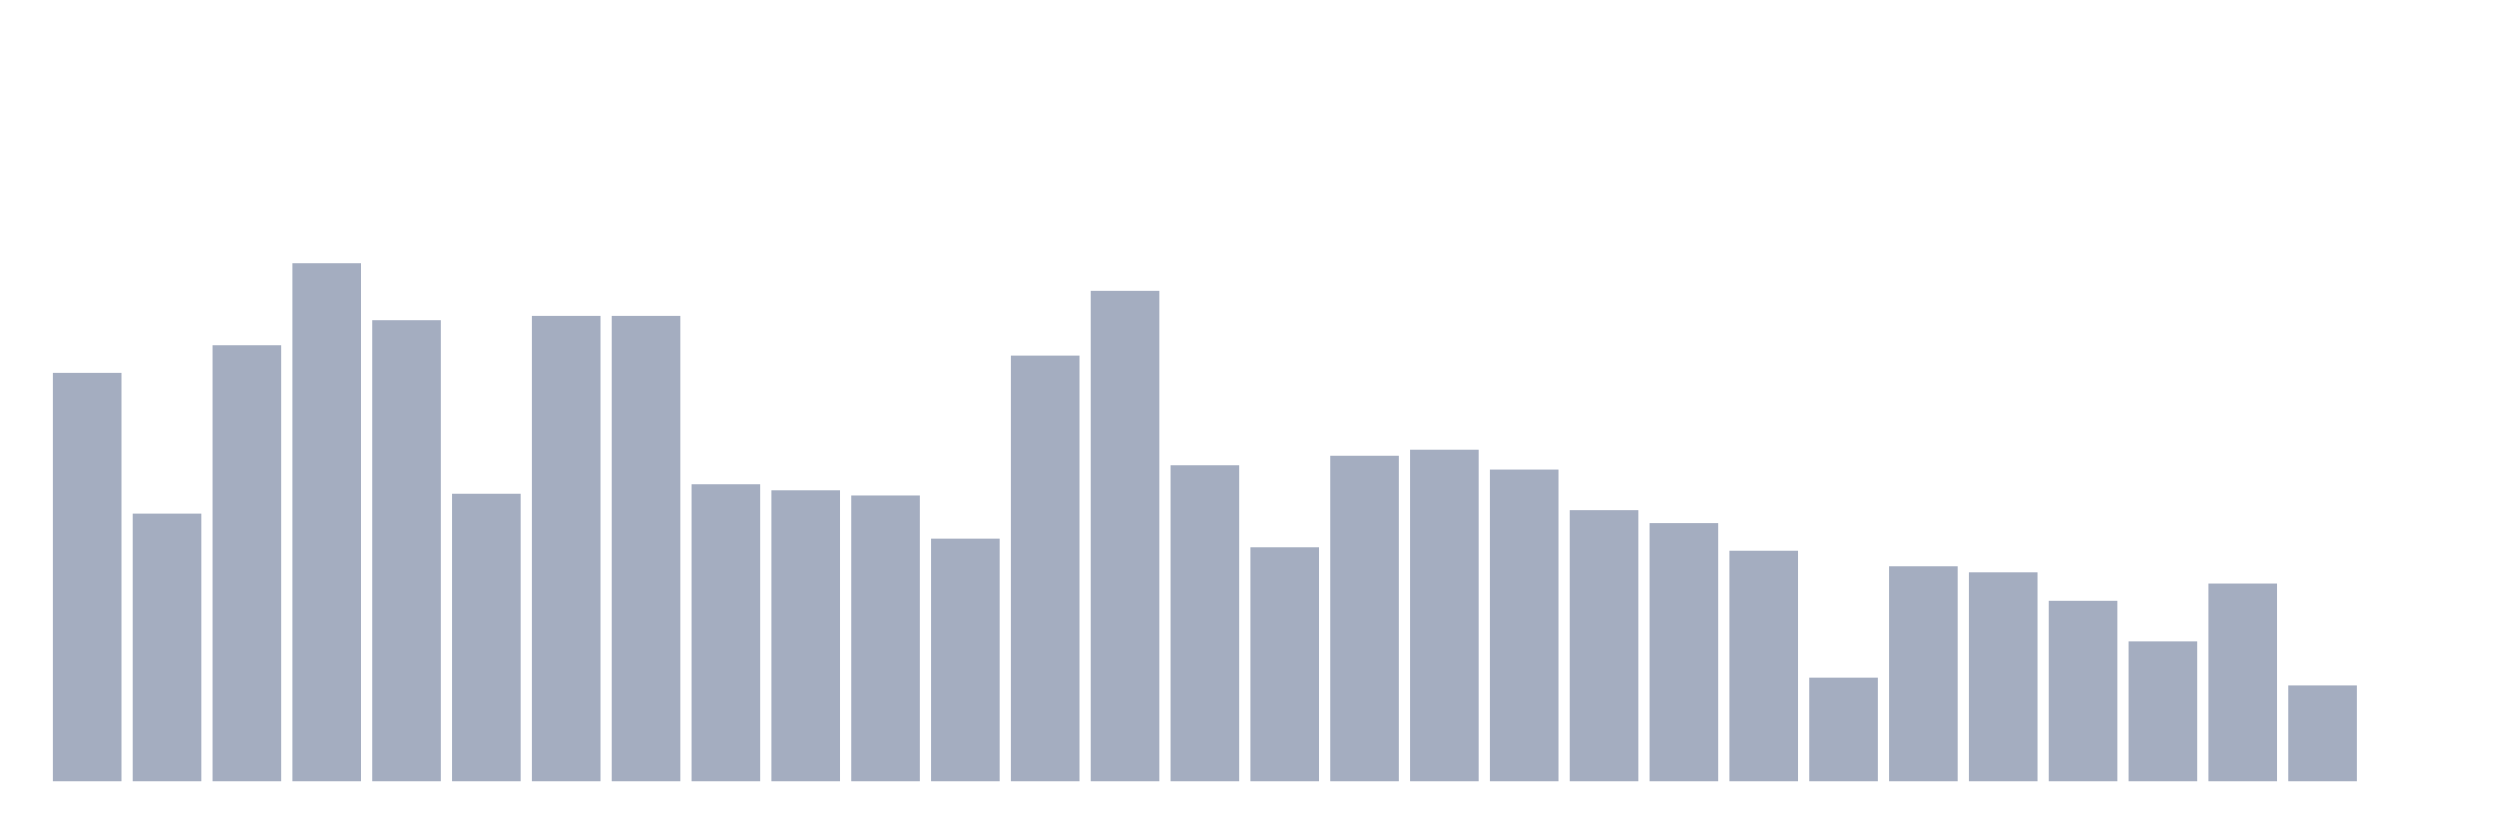
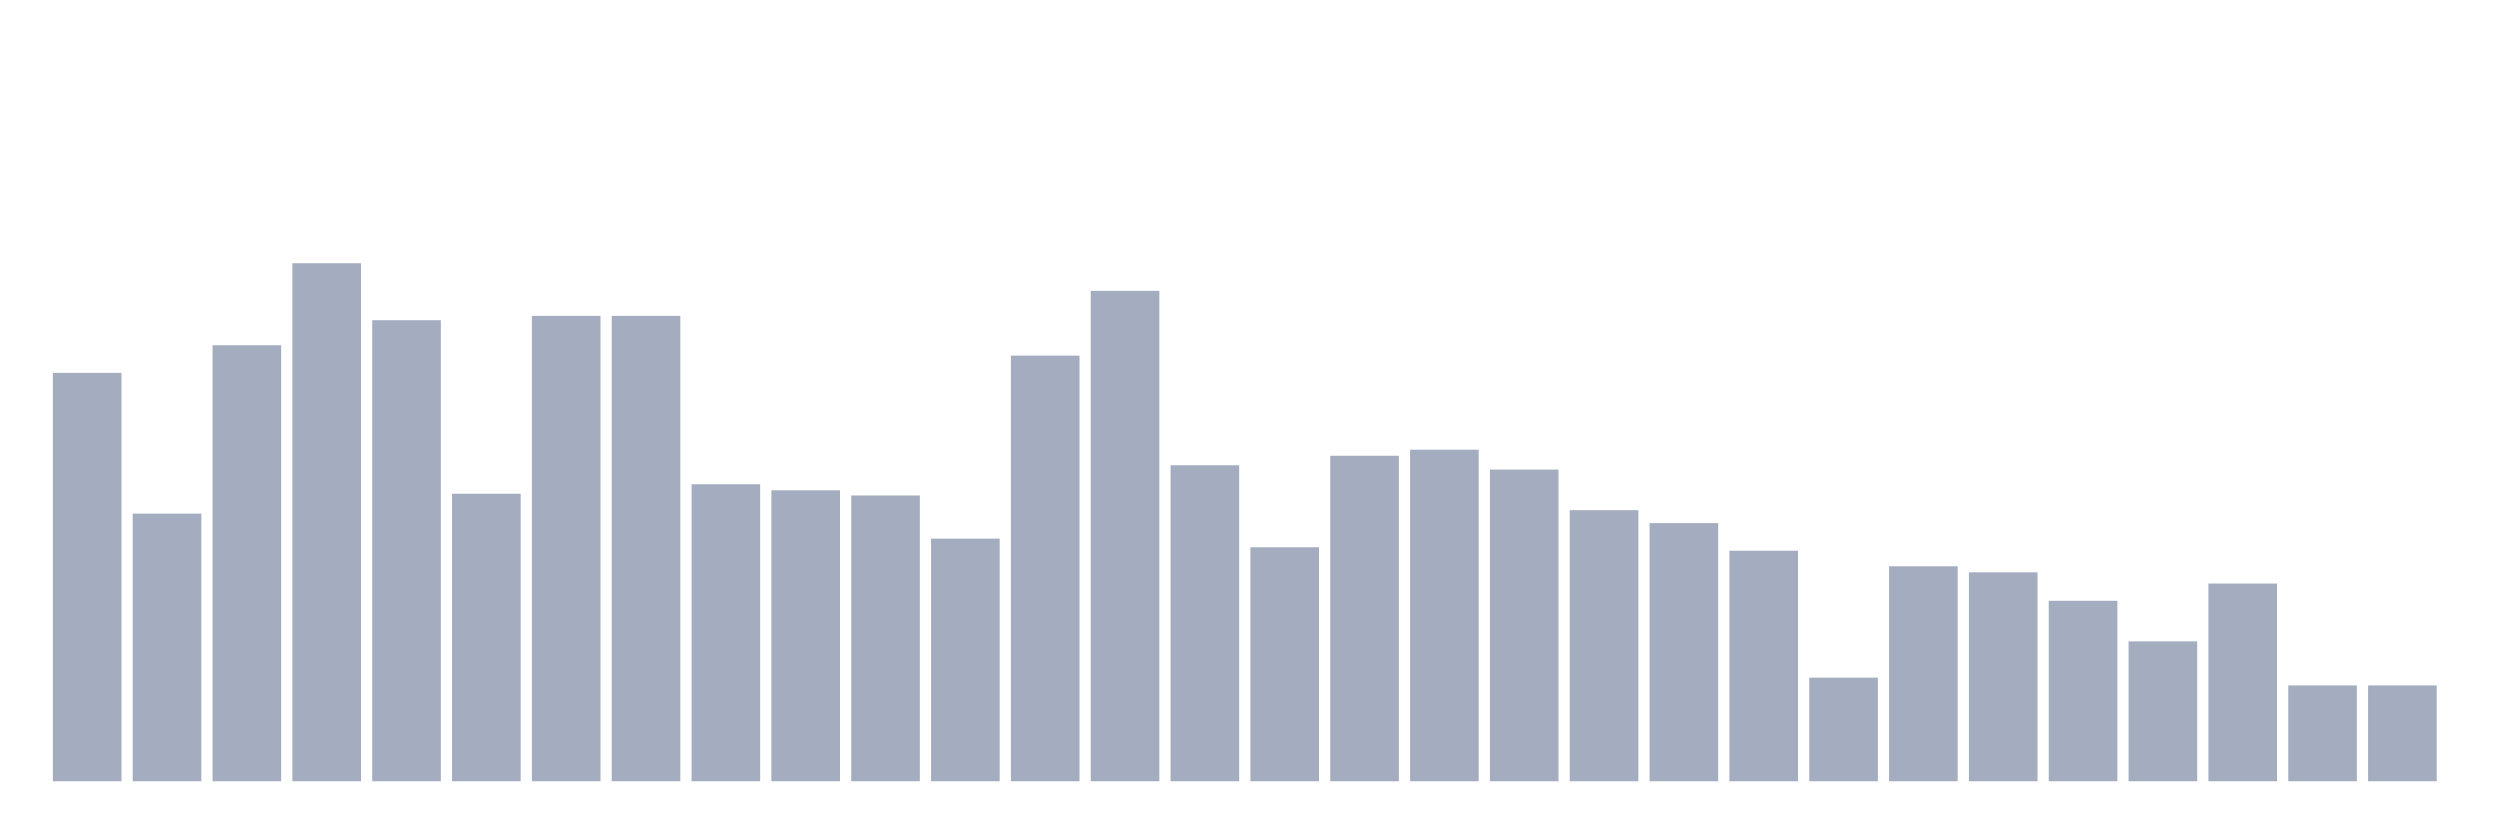
<svg xmlns="http://www.w3.org/2000/svg" viewBox="0 0 480 160">
  <g transform="translate(10,10)">
    <rect class="bar" x="0.153" width="13.175" y="61.591" height="78.409" fill="rgb(164,173,192)" />
    <rect class="bar" x="15.482" width="13.175" y="88.612" height="51.388" fill="rgb(164,173,192)" />
    <rect class="bar" x="30.81" width="13.175" y="56.287" height="83.713" fill="rgb(164,173,192)" />
    <rect class="bar" x="46.138" width="13.175" y="40.539" height="99.461" fill="rgb(164,173,192)" />
    <rect class="bar" x="61.466" width="13.175" y="51.479" height="88.521" fill="rgb(164,173,192)" />
    <rect class="bar" x="76.794" width="13.175" y="84.799" height="55.201" fill="rgb(164,173,192)" />
    <rect class="bar" x="92.123" width="13.175" y="50.651" height="89.349" fill="rgb(164,173,192)" />
    <rect class="bar" x="107.451" width="13.175" y="50.651" height="89.349" fill="rgb(164,173,192)" />
    <rect class="bar" x="122.779" width="13.175" y="82.976" height="57.024" fill="rgb(164,173,192)" />
    <rect class="bar" x="138.107" width="13.175" y="84.136" height="55.864" fill="rgb(164,173,192)" />
    <rect class="bar" x="153.436" width="13.175" y="85.131" height="54.869" fill="rgb(164,173,192)" />
    <rect class="bar" x="168.764" width="13.175" y="93.419" height="46.581" fill="rgb(164,173,192)" />
    <rect class="bar" x="184.092" width="13.175" y="58.276" height="81.724" fill="rgb(164,173,192)" />
    <rect class="bar" x="199.42" width="13.175" y="45.843" height="94.157" fill="rgb(164,173,192)" />
    <rect class="bar" x="214.748" width="13.175" y="79.329" height="60.671" fill="rgb(164,173,192)" />
    <rect class="bar" x="230.077" width="13.175" y="95.077" height="44.923" fill="rgb(164,173,192)" />
    <rect class="bar" x="245.405" width="13.175" y="77.505" height="62.495" fill="rgb(164,173,192)" />
    <rect class="bar" x="260.733" width="13.175" y="76.345" height="63.655" fill="rgb(164,173,192)" />
    <rect class="bar" x="276.061" width="13.175" y="80.157" height="59.843" fill="rgb(164,173,192)" />
    <rect class="bar" x="291.39" width="13.175" y="87.949" height="52.051" fill="rgb(164,173,192)" />
    <rect class="bar" x="306.718" width="13.175" y="90.435" height="49.565" fill="rgb(164,173,192)" />
    <rect class="bar" x="322.046" width="13.175" y="95.74" height="44.26" fill="rgb(164,173,192)" />
    <rect class="bar" x="337.374" width="13.175" y="120.108" height="19.892" fill="rgb(164,173,192)" />
    <rect class="bar" x="352.702" width="13.175" y="98.724" height="41.276" fill="rgb(164,173,192)" />
    <rect class="bar" x="368.031" width="13.175" y="99.884" height="40.116" fill="rgb(164,173,192)" />
    <rect class="bar" x="383.359" width="13.175" y="105.354" height="34.646" fill="rgb(164,173,192)" />
    <rect class="bar" x="398.687" width="13.175" y="113.145" height="26.855" fill="rgb(164,173,192)" />
    <rect class="bar" x="414.015" width="13.175" y="102.039" height="37.961" fill="rgb(164,173,192)" />
    <rect class="bar" x="429.344" width="13.175" y="121.6" height="18.4" fill="rgb(164,173,192)" />
-     <rect class="bar" x="444.672" width="13.175" y="140" height="0" fill="rgb(164,173,192)" />
+     <rect class="bar" x="444.672" width="13.175" y="121.6" height="18.4" fill="rgb(164,173,192)" />
  </g>
</svg>
